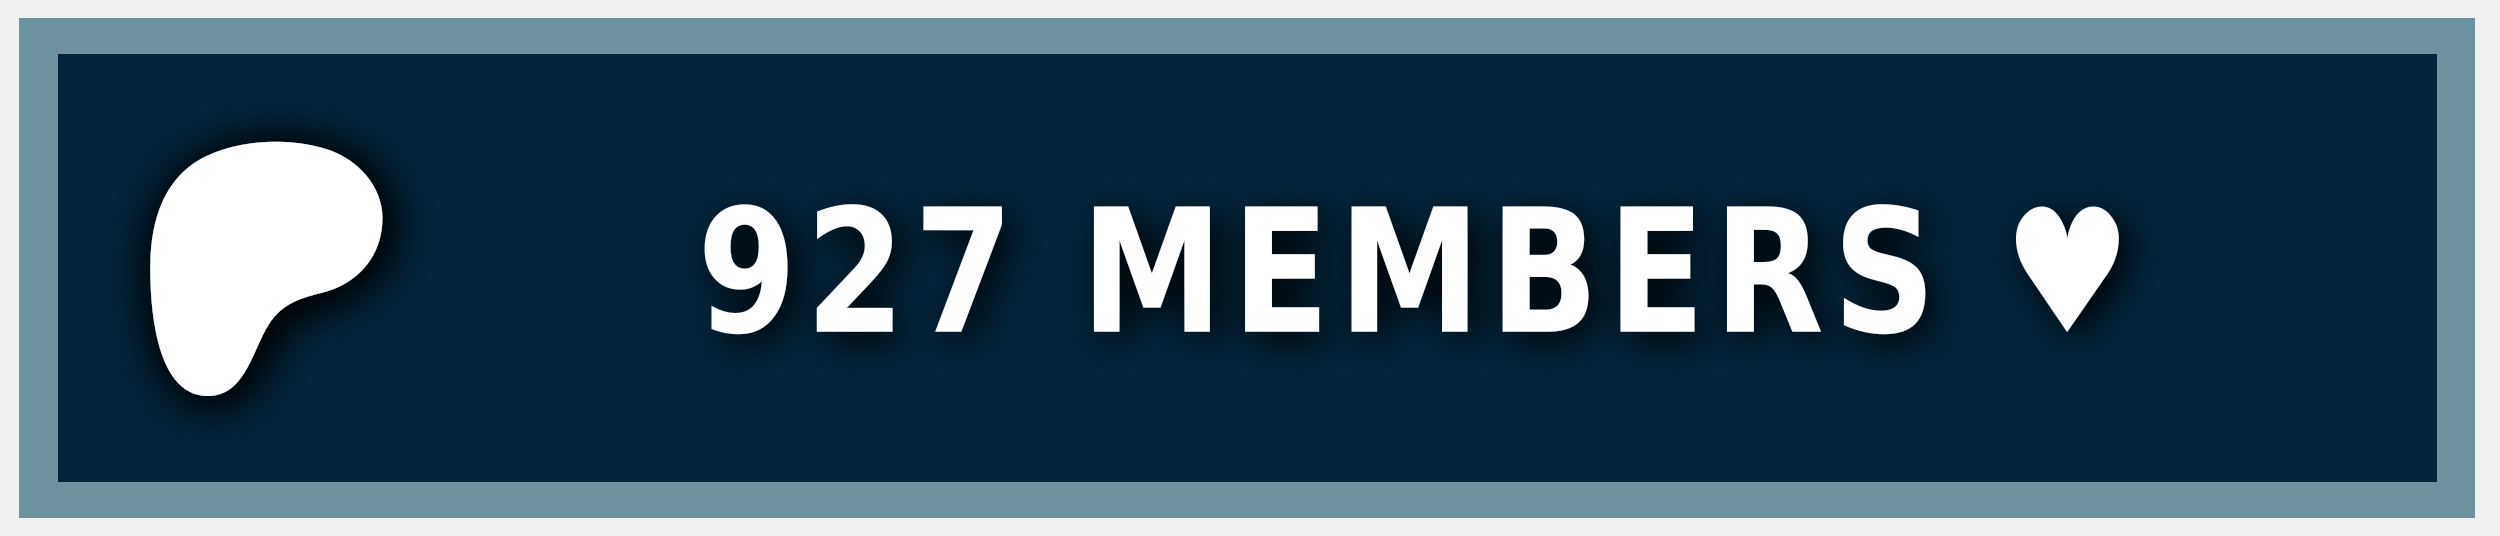
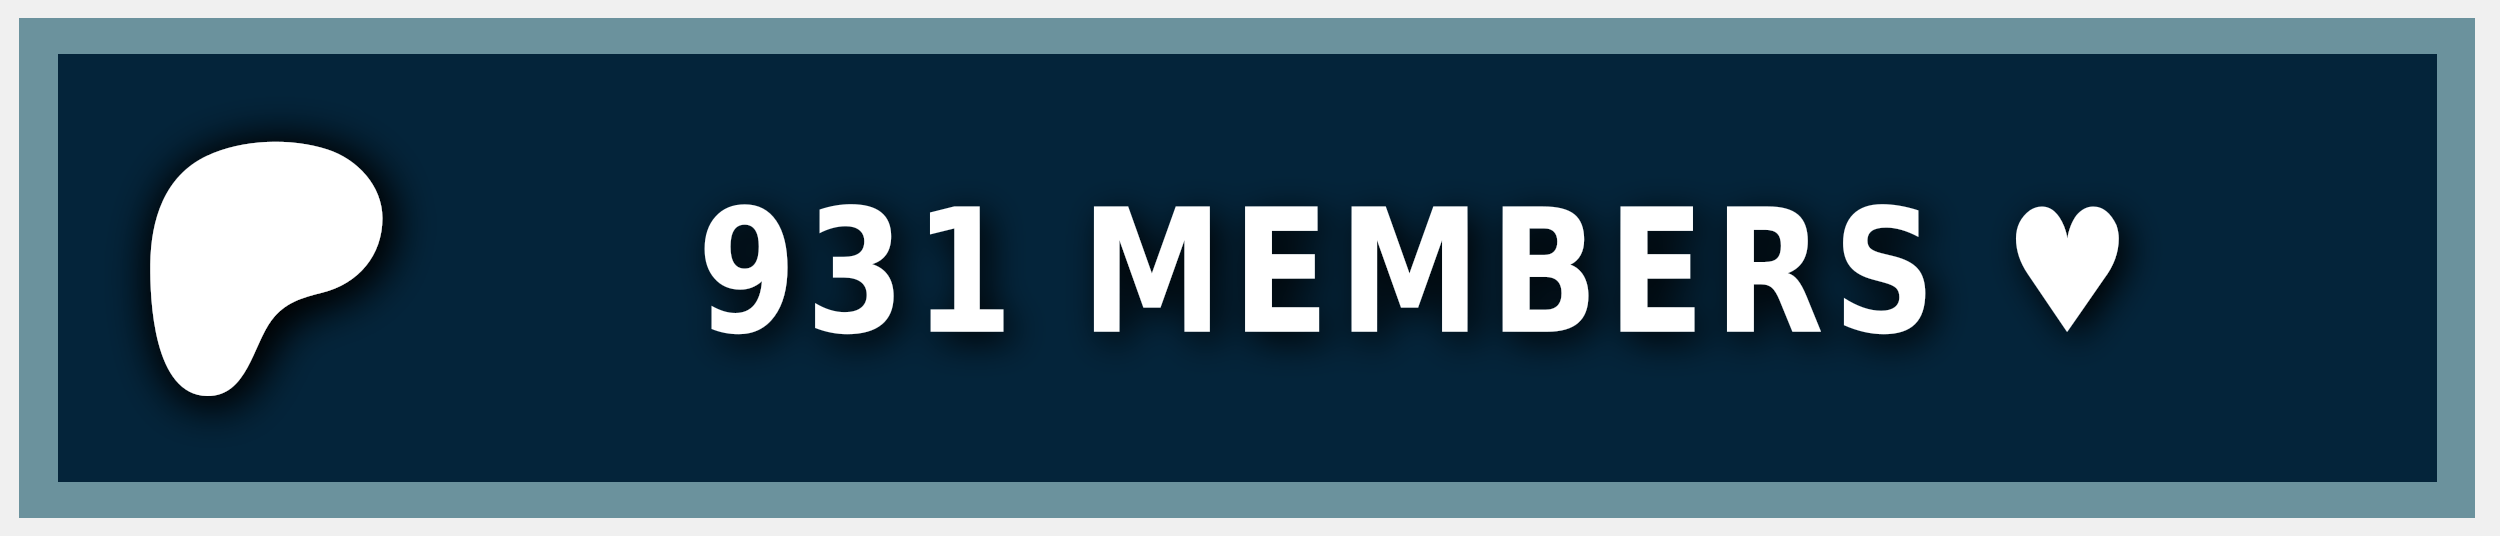
<svg xmlns="http://www.w3.org/2000/svg" width="140" height="30" role="img" aria-label="PATREON">
  <style> g:not(.noshadow) { filter: drop-shadow(0.5px 0.5px 1.0px black); } </style>
  <g class="noshadow" shape-rendering="crispEdges" style="" transform="matrix(1.074564, 0, 0, 1, 0, 0)">
    <rect x="1" y="1" width="128" height="28" style="fill: #052d49;" />
    <rect x="1" y="1" width="128" height="28" style="fill: rgba(0, 0, 0, 0.2);" />
    <rect x="2" y="2" width="126" height="26" style="fill: none; stroke-width:2px; stroke: rgba(211, 255, 255, 0.5);" />
  </g>
  <g transform="matrix(0.013183, 0, 0, 0.013183, 14, 14.6)">
    <path class="st0" d="M 562.543 -180.833 C 562.353 -318.733 454.953 -431.753 328.943 -472.533 C 172.463 -523.173 -33.917 -515.833 -183.337 -445.333 C -364.437 -359.873 -421.327 -172.673 -423.447 14.027 C -425.187 167.527 -409.867 571.817 -181.827 574.697 C -12.387 576.847 12.843 358.517 91.243 253.367 C 147.023 178.557 218.843 157.427 307.253 135.547 C 459.203 97.937 562.763 -21.983 562.543 -180.833 Z" style="fill: rgb(255, 255, 255); filter: drop-shadow(20px 20px 100px black);" />
  </g>
  <g fill="#fff" text-anchor="middle" font-family="Verdana,Geneva,DejaVu Sans,sans-serif" text-rendering="geometricPrecision" font-size="100" transform="matrix(1, 0, 0, 1, 13, 0)">
-     <text style="font-size: 80px; font-weight: 700; white-space: pre;" transform="matrix(0.1, 0, 0, 0.120296, 0, -3.678133)" x="662" y="185" letter-spacing="5">927 MEMBERS ♥</text>
+     <text style="font-size: 80px; font-weight: 700; white-space: pre;" transform="matrix(0.1, 0, 0, 0.120296, 0, -3.678133)" x="662" y="185" letter-spacing="5">931 MEMBERS ♥</text>
  </g>
</svg>
